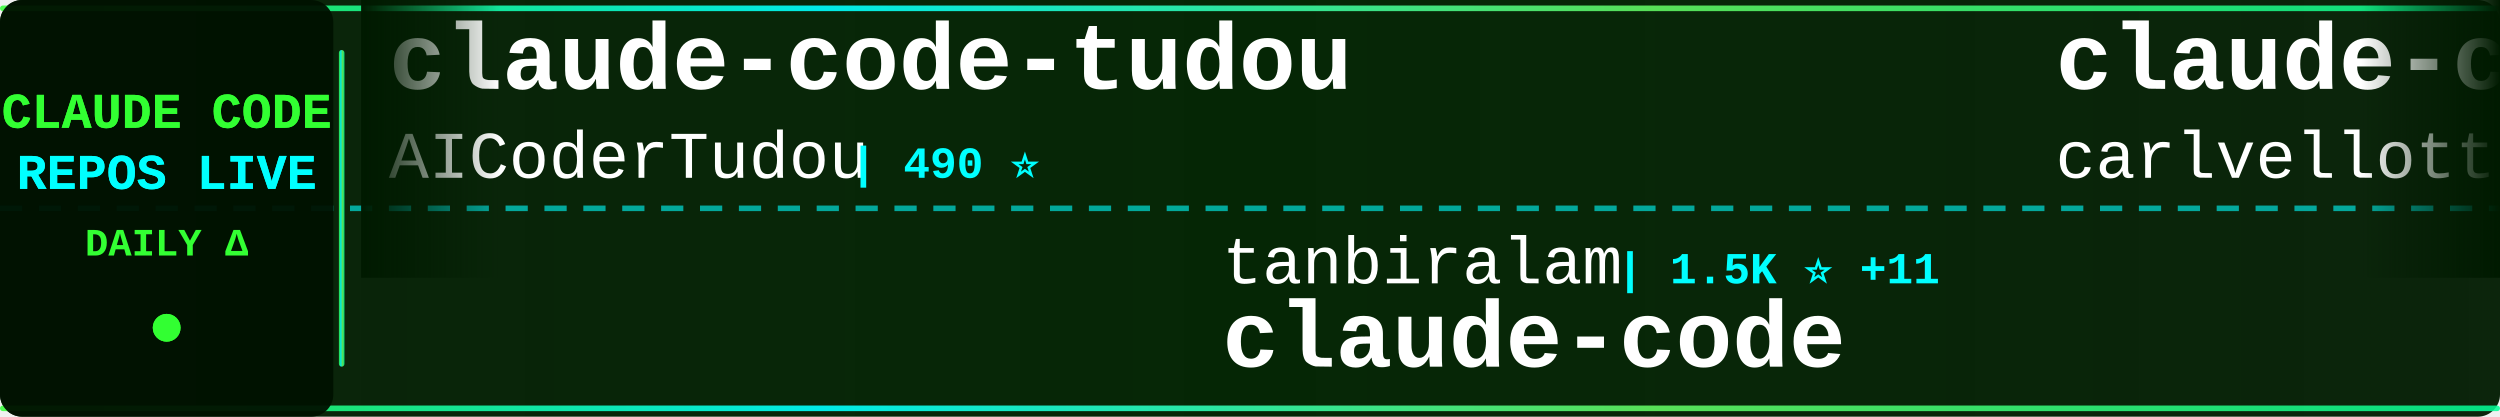
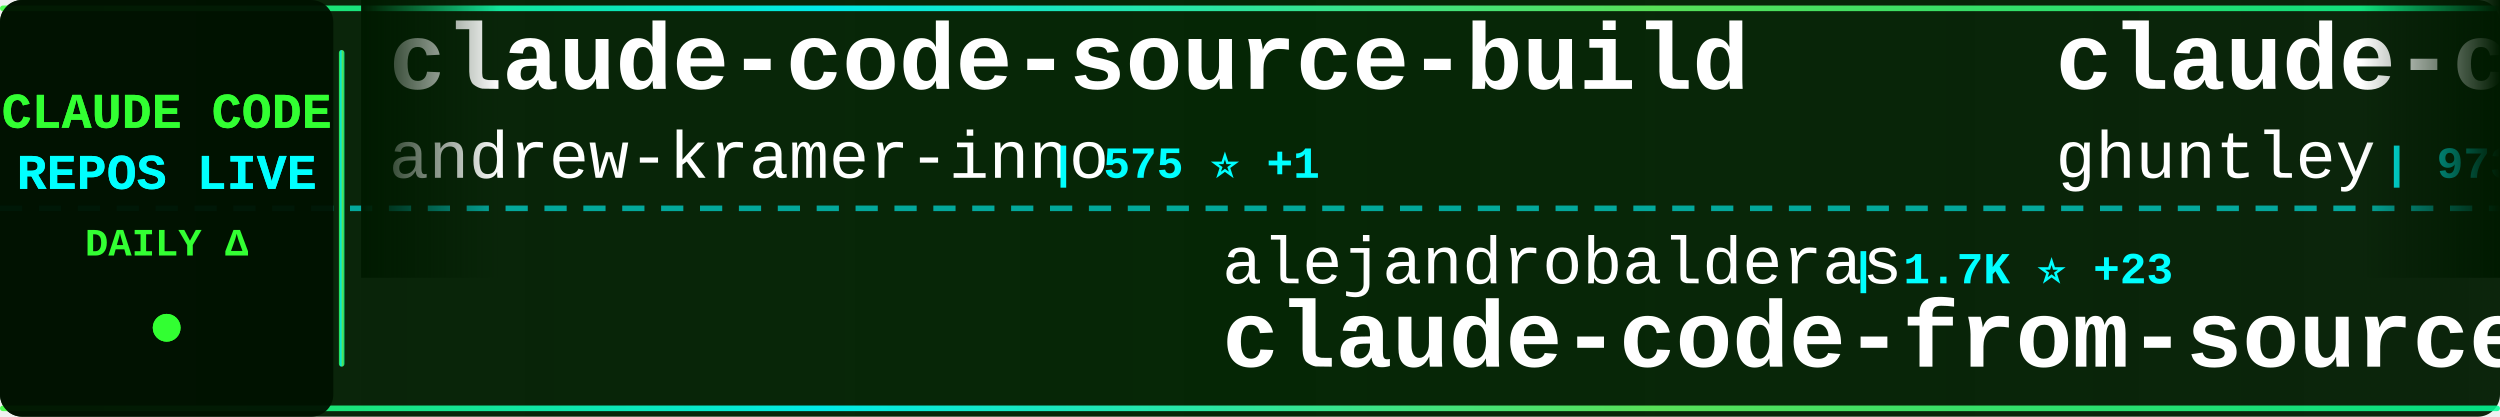
<svg xmlns="http://www.w3.org/2000/svg" width="900" height="150">
  <defs>
    <linearGradient id="tickerBg" x1="0%" y1="0%" x2="100%" y2="0%">
      <stop offset="0%" style="stop-color:#001a00;stop-opacity:0.95" />
      <stop offset="50%" style="stop-color:#002200;stop-opacity:0.98" />
      <stop offset="100%" style="stop-color:#001a00;stop-opacity:0.95" />
    </linearGradient>
    <linearGradient id="borderGrad" x1="0%" y1="0%" x2="100%" y2="0%">
      <stop offset="0%" style="stop-color:#33ff33;stop-opacity:0.85">
        <animate attributeName="stop-opacity" values="0.85;1;0.85" dur="2s" repeatCount="indefinite" />
      </stop>
      <stop offset="33%" style="stop-color:#00ffff;stop-opacity:0.9">
        <animate attributeName="stop-opacity" values="0.9;1;0.9" dur="2.2s" repeatCount="indefinite" />
      </stop>
      <stop offset="66%" style="stop-color:#66ff66;stop-opacity:0.85">
        <animate attributeName="stop-opacity" values="0.85;1;0.85" dur="1.8s" repeatCount="indefinite" />
      </stop>
      <stop offset="100%" style="stop-color:#00ff99;stop-opacity:0.85">
        <animate attributeName="stop-opacity" values="0.85;1;0.85" dur="2s" repeatCount="indefinite" />
      </stop>
    </linearGradient>
    <filter id="textGlow">
      <feGaussianBlur stdDeviation="0.1" result="coloredBlur" />
      <feMerge>
        <feMergeNode in="coloredBlur" />
        <feMergeNode in="SourceGraphic" />
      </feMerge>
    </filter>
    <filter id="metricGlow">
      <feGaussianBlur stdDeviation="0.2" result="coloredBlur" />
      <feMerge>
        <feMergeNode in="coloredBlur" />
        <feMergeNode in="SourceGraphic" />
      </feMerge>
    </filter>
    <linearGradient id="leftFade" x1="0%" y1="0%" x2="100%" y2="0%">
      <stop offset="0%" style="stop-color:#001a00;stop-opacity:1" />
      <stop offset="100%" style="stop-color:#001a00;stop-opacity:0" />
    </linearGradient>
    <linearGradient id="rightFade" x1="0%" y1="0%" x2="100%" y2="0%">
      <stop offset="0%" style="stop-color:#001a00;stop-opacity:0" />
      <stop offset="100%" style="stop-color:#001a00;stop-opacity:1" />
    </linearGradient>
  </defs>
  <rect width="900" height="150" fill="url(#tickerBg)" rx="8" />
  <rect x="0" y="2" width="900" height="2" fill="url(#borderGrad)" rx="1" />
  <rect x="0" y="146" width="900" height="2" fill="url(#borderGrad)" rx="1" />
  <line x1="0" y1="75" x2="900" y2="75" stroke="#00ffff" stroke-width="2" stroke-dasharray="8 6" opacity="0.6" />
  <rect x="0" y="0" width="120" height="150" fill="#001100" opacity="0.95" rx="8" />
  <text x="60" y="46" font-family="'Courier New', monospace" font-size="18" font-weight="bold" fill="#33ff33" text-anchor="middle" filter="url(#textGlow)">
    CLAUDE CODE
  </text>
  <text x="60" y="68" font-family="'Courier New', monospace" font-size="18" font-weight="bold" fill="#00ffff" text-anchor="middle" filter="url(#textGlow)">
    REPOS LIVE
  </text>
  <text x="60" y="92" font-family="'Courier New', monospace" font-size="14" font-weight="bold" fill="#33ff33" text-anchor="middle">
    DAILY Δ
  </text>
  <circle cx="60" cy="118" r="5" fill="#33ff33" filter="url(#metricGlow)">
    <animate attributeName="r" values="4;6;4" dur="1.5s" repeatCount="indefinite" />
    <animate attributeName="opacity" values="0.6;1;0.6" dur="1.5s" repeatCount="indefinite" />
  </circle>
  <rect x="122" y="18" width="2" height="114" fill="url(#borderGrad)" rx="1" />
  <clipPath id="tickerClip">
    <rect x="130" y="0" width="770" height="150" />
  </clipPath>
  <g clip-path="url(#tickerClip)">
    <g id="tickerItems">
      <animateTransform attributeName="transform" attributeType="XML" type="translate" from="0 0" to="-3000 0" dur="54s" repeatCount="indefinite" />
      <g transform="translate(0, 0)">
-         <text x="140" y="32" font-family="'Courier New', monospace" font-size="34" font-weight="bold" fill="#ffffff">claude-code-tudou</text>
-         <text x="140" y="64" font-family="'Courier New', monospace" font-size="24" font-weight="normal" fill="#ffffff" opacity="1.0">AICoderTudou</text>
-         <text x="306" y="64" font-family="'Courier New', monospace" font-size="16" font-weight="bold" fill="#00ffff"> | 490 ⭐</text>
+         <text x="140" y="32" font-family="'Courier New', monospace" font-size="34" font-weight="bold" fill="#ffffff">claude-code-source-build</text>
+         <text x="140" y="64" font-family="'Courier New', monospace" font-size="24" font-weight="normal" fill="#ffffff" opacity="1.0">andrew-kramer-inno</text>
+         <text x="378" y="64" font-family="'Courier New', monospace" font-size="16" font-weight="bold" fill="#00ffff"> | 575 ⭐ +1</text>
      </g>
      <g transform="translate(300, 0)">
-         <text x="140" y="102" font-family="'Courier New', monospace" font-size="24" font-weight="normal" fill="#ffffff" opacity="1.0">tanbiralam</text>
-         <text x="282" y="102" font-family="'Courier New', monospace" font-size="16" font-weight="bold" fill="#00ffff"> | 1.5K ⭐ +11</text>
+         <text x="140" y="102" font-family="'Courier New', monospace" font-size="24" font-weight="normal" fill="#ffffff" opacity="1.0">alejandrobalderas</text>
+         <text x="366" y="102" font-family="'Courier New', monospace" font-size="16" font-weight="bold" fill="#00ffff"> | 1.7K ⭐ +23</text>
+         <text x="140" y="132" font-family="'Courier New', monospace" font-size="34" font-weight="bold" fill="#ffffff">claude-code-from-source</text>
+       </g>
+       <g transform="translate(600, 0)">
+         <text x="140" y="32" font-family="'Courier New', monospace" font-size="34" font-weight="bold" fill="#ffffff">claude-code-source-code-...</text>
+         <text x="140" y="64" font-family="'Courier New', monospace" font-size="24" font-weight="normal" fill="#ffffff" opacity="1.0">ghuntley</text>
+         <text x="258" y="64" font-family="'Courier New', monospace" font-size="16" font-weight="bold" fill="#00ffff"> | 973 ⭐ +1</text>
+       </g>
+       <g transform="translate(900, 0)">
+         <text x="140" y="102" font-family="'Courier New', monospace" font-size="24" font-weight="normal" fill="#ffffff" opacity="1.0">T-Lab-CUHKSZ</text>
+         <text x="306" y="102" font-family="'Courier New', monospace" font-size="16" font-weight="bold" fill="#00ffff"> | 288 ⭐ +1</text>
        <text x="140" y="132" font-family="'Courier New', monospace" font-size="34" font-weight="bold" fill="#ffffff">claude-code</text>
      </g>
-       <g transform="translate(600, 0)">
-         <text x="140" y="32" font-family="'Courier New', monospace" font-size="34" font-weight="bold" fill="#ffffff">claude-code-pm-course</text>
-         <text x="140" y="64" font-family="'Courier New', monospace" font-size="24" font-weight="normal" fill="#ffffff" opacity="1.0">carlvellotti</text>
-         <text x="306" y="64" font-family="'Courier New', monospace" font-size="16" font-weight="bold" fill="#00ffff"> | 1.9K ⭐ +3</text>
-       </g>
-       <g transform="translate(900, 0)">
-         <text x="140" y="102" font-family="'Courier New', monospace" font-size="24" font-weight="normal" fill="#ffffff" opacity="1.0">frankbria</text>
-         <text x="270" y="102" font-family="'Courier New', monospace" font-size="16" font-weight="bold" fill="#00ffff"> | 8.7K ⭐ +16</text>
-         <text x="140" y="132" font-family="'Courier New', monospace" font-size="34" font-weight="bold" fill="#ffffff">ralph-claude-code</text>
-       </g>
      <g transform="translate(1200, 0)">
-         <text x="140" y="32" font-family="'Courier New', monospace" font-size="34" font-weight="bold" fill="#ffffff">claude-code</text>
-         <text x="140" y="64" font-family="'Courier New', monospace" font-size="24" font-weight="normal" fill="#ffffff" opacity="1.0">mehmoodosman</text>
-         <text x="306" y="64" font-family="'Courier New', monospace" font-size="16" font-weight="bold" fill="#00ffff"> | 165 ⭐ +1</text>
+         <text x="140" y="32" font-family="'Courier New', monospace" font-size="34" font-weight="bold" fill="#ffffff">collection-claude-code-s...</text>
+         <text x="140" y="64" font-family="'Courier New', monospace" font-size="24" font-weight="normal" fill="#ffffff" opacity="1.0">chauncygu</text>
+         <text x="270" y="64" font-family="'Courier New', monospace" font-size="16" font-weight="bold" fill="#00ffff"> | 2.2K ⭐ +18</text>
      </g>
      <g transform="translate(1500, 0)">
-         <text x="140" y="102" font-family="'Courier New', monospace" font-size="24" font-weight="normal" fill="#ffffff" opacity="1.0">shareAI-lab</text>
-         <text x="294" y="102" font-family="'Courier New', monospace" font-size="16" font-weight="bold" fill="#00ffff"> | 54.9K ⭐ +253</text>
-         <text x="140" y="132" font-family="'Courier New', monospace" font-size="34" font-weight="bold" fill="#ffffff">learn-claude-code</text>
+         <text x="140" y="102" font-family="'Courier New', monospace" font-size="24" font-weight="normal" fill="#ffffff" opacity="1.0">lintsinghua</text>
+         <text x="294" y="102" font-family="'Courier New', monospace" font-size="16" font-weight="bold" fill="#00ffff"> | 2.8K ⭐ +19</text>
+         <text x="140" y="132" font-family="'Courier New', monospace" font-size="34" font-weight="bold" fill="#ffffff">claude-code-book</text>
      </g>
      <g transform="translate(1800, 0)">
-         <text x="140" y="32" font-family="'Courier New', monospace" font-size="34" font-weight="bold" fill="#ffffff">agents</text>
-         <text x="140" y="64" font-family="'Courier New', monospace" font-size="24" font-weight="normal" fill="#ffffff" opacity="1.0">wshobson</text>
-         <text x="258" y="64" font-family="'Courier New', monospace" font-size="16" font-weight="bold" fill="#00ffff"> | 33.9K ⭐ +68</text>
+         <text x="140" y="32" font-family="'Courier New', monospace" font-size="34" font-weight="bold" fill="#ffffff">Claude-code</text>
+         <text x="140" y="64" font-family="'Courier New', monospace" font-size="24" font-weight="normal" fill="#ffffff" opacity="1.0">fazxes</text>
+         <text x="234" y="64" font-family="'Courier New', monospace" font-size="16" font-weight="bold" fill="#00ffff"> | 208 ⭐ +1</text>
      </g>
      <g transform="translate(2100, 0)">
-         <text x="140" y="102" font-family="'Courier New', monospace" font-size="24" font-weight="normal" fill="#ffffff" opacity="1.0">isboyjc</text>
-         <text x="246" y="102" font-family="'Courier New', monospace" font-size="16" font-weight="bold" fill="#00ffff"> | 152 ⭐ +2</text>
-         <text x="140" y="132" font-family="'Courier New', monospace" font-size="34" font-weight="bold" fill="#ffffff">claude-code</text>
+         <text x="140" y="102" font-family="'Courier New', monospace" font-size="24" font-weight="normal" fill="#ffffff" opacity="1.0">ykdojo</text>
+         <text x="234" y="102" font-family="'Courier New', monospace" font-size="16" font-weight="bold" fill="#00ffff"> | 7.8K ⭐ +27</text>
+         <text x="140" y="132" font-family="'Courier New', monospace" font-size="34" font-weight="bold" fill="#ffffff">claude-code-tips</text>
      </g>
      <g transform="translate(2400, 0)">
-         <text x="140" y="32" font-family="'Courier New', monospace" font-size="34" font-weight="bold" fill="#ffffff">claude-code</text>
-         <text x="140" y="64" font-family="'Courier New', monospace" font-size="24" font-weight="normal" fill="#ffffff" opacity="1.0">RishabhK103</text>
-         <text x="294" y="64" font-family="'Courier New', monospace" font-size="16" font-weight="bold" fill="#00ffff"> | 62 ⭐ +1</text>
+         <text x="140" y="32" font-family="'Courier New', monospace" font-size="34" font-weight="bold" fill="#ffffff">ralph</text>
+         <text x="140" y="64" font-family="'Courier New', monospace" font-size="24" font-weight="normal" fill="#ffffff" opacity="1.0">snarktank</text>
+         <text x="270" y="64" font-family="'Courier New', monospace" font-size="16" font-weight="bold" fill="#00ffff"> | 17.4K ⭐ +136</text>
      </g>
      <g transform="translate(2700, 0)">
-         <text x="140" y="102" font-family="'Courier New', monospace" font-size="24" font-weight="normal" fill="#ffffff" opacity="1.0">AprilNEA</text>
-         <text x="258" y="102" font-family="'Courier New', monospace" font-size="16" font-weight="bold" fill="#00ffff"> | 372 ⭐</text>
-         <text x="140" y="132" font-family="'Courier New', monospace" font-size="34" font-weight="bold" fill="#ffffff">claude-code-source</text>
+         <text x="140" y="102" font-family="'Courier New', monospace" font-size="24" font-weight="normal" fill="#ffffff" opacity="1.0">slopus</text>
+         <text x="234" y="102" font-family="'Courier New', monospace" font-size="16" font-weight="bold" fill="#00ffff"> | 18.8K ⭐ +94</text>
+         <text x="140" y="132" font-family="'Courier New', monospace" font-size="34" font-weight="bold" fill="#ffffff">happy</text>
      </g>
      <g transform="translate(3000, 0)">
-         <text x="140" y="32" font-family="'Courier New', monospace" font-size="34" font-weight="bold" fill="#ffffff">claude-code-tudou</text>
-         <text x="140" y="64" font-family="'Courier New', monospace" font-size="24" font-weight="normal" fill="#ffffff" opacity="1.0">AICoderTudou</text>
-         <text x="306" y="64" font-family="'Courier New', monospace" font-size="16" font-weight="bold" fill="#00ffff"> | 490 ⭐</text>
+         <text x="140" y="32" font-family="'Courier New', monospace" font-size="34" font-weight="bold" fill="#ffffff">claude-code-source-build</text>
+         <text x="140" y="64" font-family="'Courier New', monospace" font-size="24" font-weight="normal" fill="#ffffff" opacity="1.0">andrew-kramer-inno</text>
+         <text x="378" y="64" font-family="'Courier New', monospace" font-size="16" font-weight="bold" fill="#00ffff"> | 575 ⭐ +1</text>
      </g>
      <g transform="translate(3300, 0)">
-         <text x="140" y="102" font-family="'Courier New', monospace" font-size="24" font-weight="normal" fill="#ffffff" opacity="1.0">tanbiralam</text>
-         <text x="282" y="102" font-family="'Courier New', monospace" font-size="16" font-weight="bold" fill="#00ffff"> | 1.5K ⭐ +11</text>
-         <text x="140" y="132" font-family="'Courier New', monospace" font-size="34" font-weight="bold" fill="#ffffff">claude-code</text>
+         <text x="140" y="102" font-family="'Courier New', monospace" font-size="24" font-weight="normal" fill="#ffffff" opacity="1.0">alejandrobalderas</text>
+         <text x="366" y="102" font-family="'Courier New', monospace" font-size="16" font-weight="bold" fill="#00ffff"> | 1.7K ⭐ +23</text>
+         <text x="140" y="132" font-family="'Courier New', monospace" font-size="34" font-weight="bold" fill="#ffffff">claude-code-from-source</text>
      </g>
      <g transform="translate(3600, 0)">
-         <text x="140" y="32" font-family="'Courier New', monospace" font-size="34" font-weight="bold" fill="#ffffff">claude-code-pm-course</text>
-         <text x="140" y="64" font-family="'Courier New', monospace" font-size="24" font-weight="normal" fill="#ffffff" opacity="1.0">carlvellotti</text>
-         <text x="306" y="64" font-family="'Courier New', monospace" font-size="16" font-weight="bold" fill="#00ffff"> | 1.9K ⭐ +3</text>
+         <text x="140" y="32" font-family="'Courier New', monospace" font-size="34" font-weight="bold" fill="#ffffff">claude-code-source-code-...</text>
+         <text x="140" y="64" font-family="'Courier New', monospace" font-size="24" font-weight="normal" fill="#ffffff" opacity="1.0">ghuntley</text>
+         <text x="258" y="64" font-family="'Courier New', monospace" font-size="16" font-weight="bold" fill="#00ffff"> | 973 ⭐ +1</text>
      </g>
      <g transform="translate(3900, 0)">
-         <text x="140" y="102" font-family="'Courier New', monospace" font-size="24" font-weight="normal" fill="#ffffff" opacity="1.0">frankbria</text>
-         <text x="270" y="102" font-family="'Courier New', monospace" font-size="16" font-weight="bold" fill="#00ffff"> | 8.7K ⭐ +16</text>
-         <text x="140" y="132" font-family="'Courier New', monospace" font-size="34" font-weight="bold" fill="#ffffff">ralph-claude-code</text>
+         <text x="140" y="102" font-family="'Courier New', monospace" font-size="24" font-weight="normal" fill="#ffffff" opacity="1.0">T-Lab-CUHKSZ</text>
+         <text x="306" y="102" font-family="'Courier New', monospace" font-size="16" font-weight="bold" fill="#00ffff"> | 288 ⭐ +1</text>
+         <text x="140" y="132" font-family="'Courier New', monospace" font-size="34" font-weight="bold" fill="#ffffff">claude-code</text>
      </g>
    </g>
  </g>
  <rect x="130" y="0" width="50" height="100" fill="url(#leftFade)" />
  <rect x="850" y="0" width="50" height="100" fill="url(#rightFade)" />
</svg>
